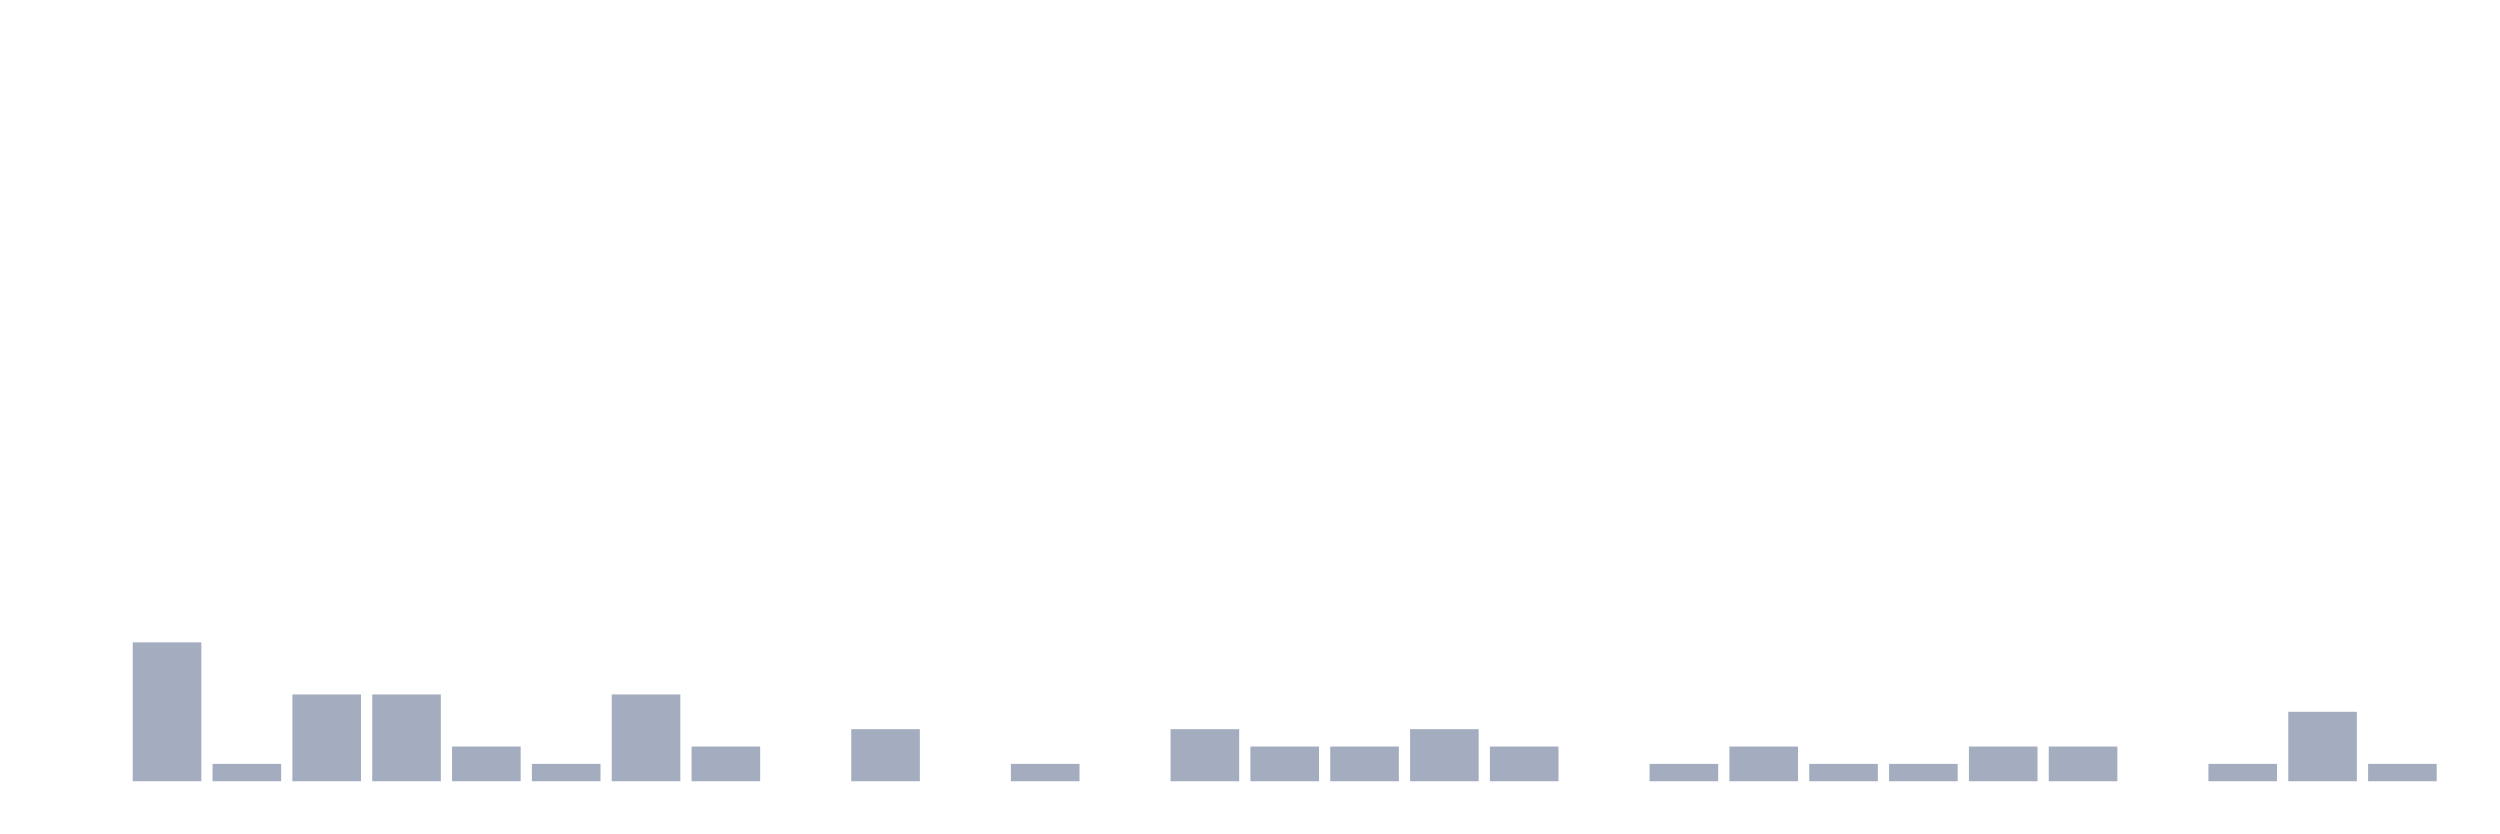
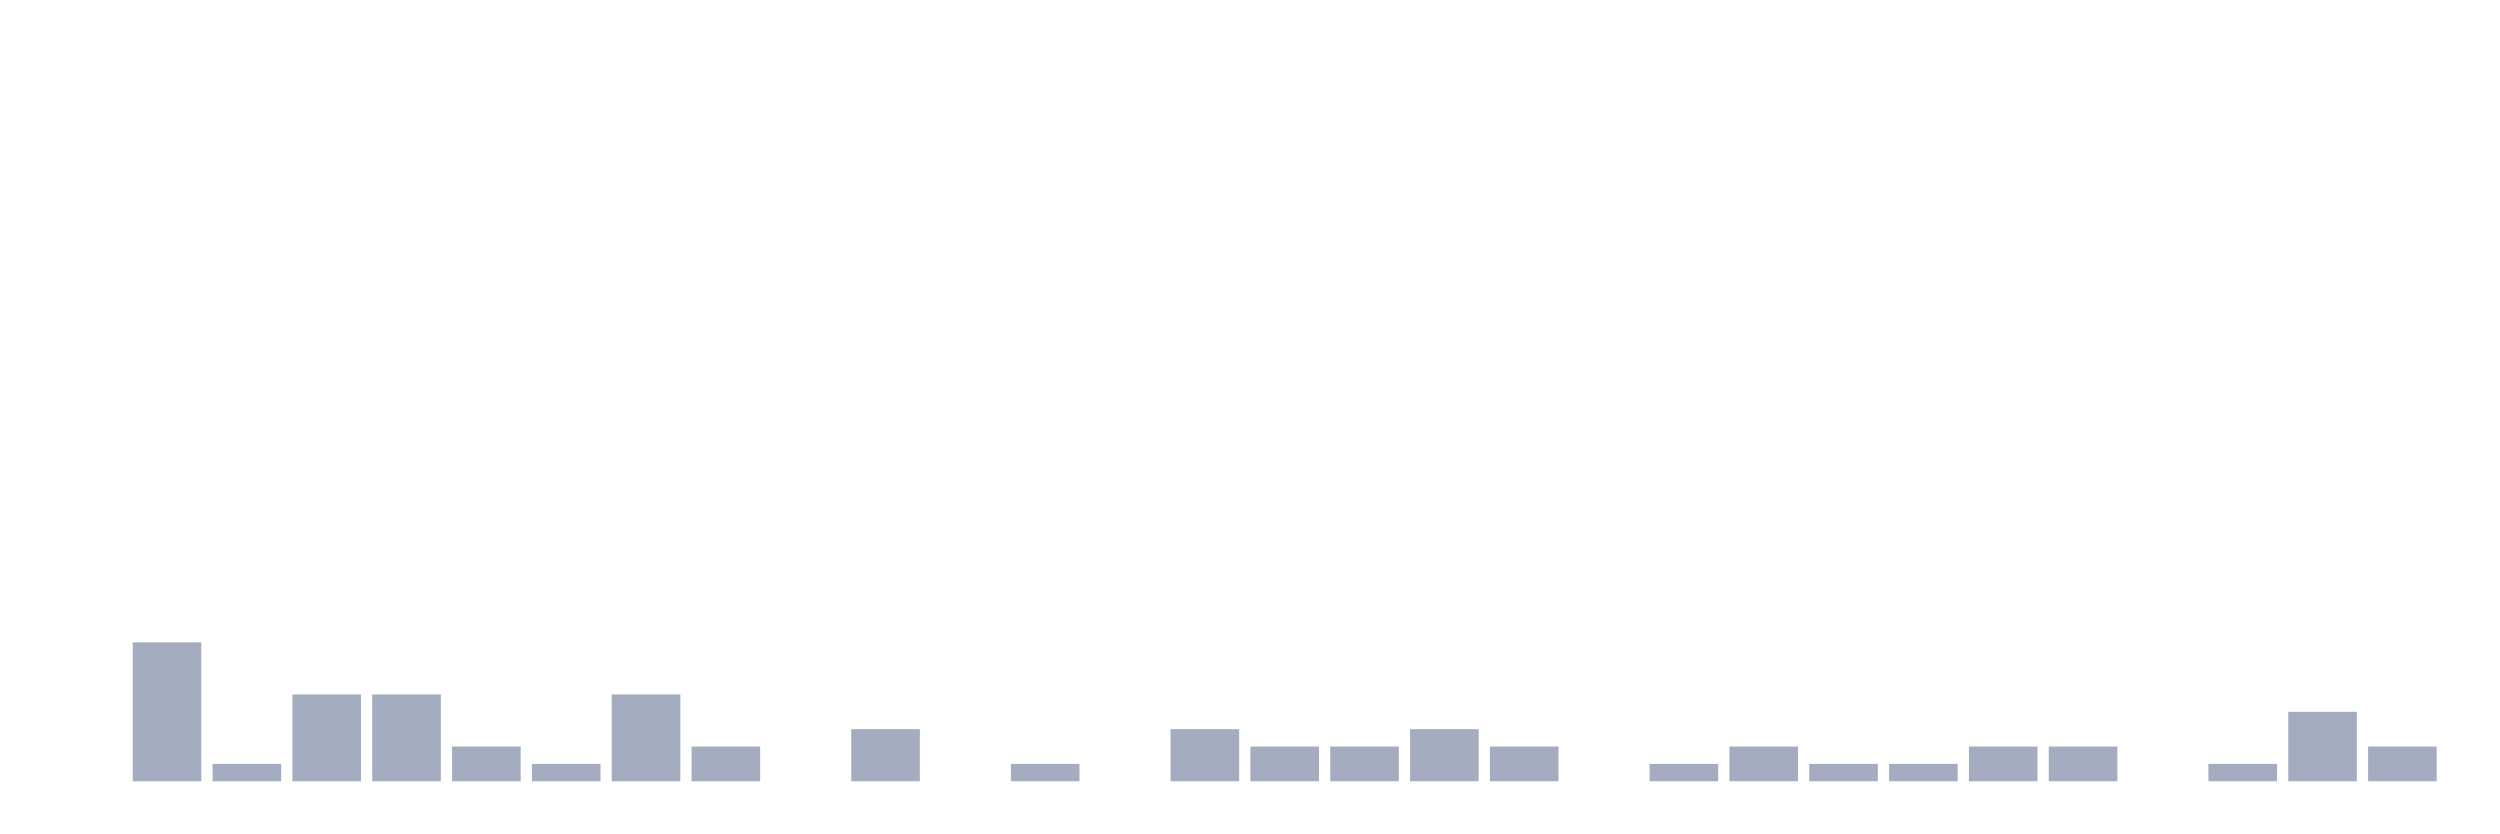
<svg xmlns="http://www.w3.org/2000/svg" viewBox="0 0 480 160">
  <g transform="translate(10,10)">
    <rect class="bar" x="0.153" width="13.175" y="140" height="0" fill="rgb(164,173,192)" />
    <rect class="bar" x="15.482" width="13.175" y="113.333" height="26.667" fill="rgb(164,173,192)" />
    <rect class="bar" x="30.81" width="13.175" y="136.667" height="3.333" fill="rgb(164,173,192)" />
    <rect class="bar" x="46.138" width="13.175" y="123.333" height="16.667" fill="rgb(164,173,192)" />
    <rect class="bar" x="61.466" width="13.175" y="123.333" height="16.667" fill="rgb(164,173,192)" />
    <rect class="bar" x="76.794" width="13.175" y="133.333" height="6.667" fill="rgb(164,173,192)" />
    <rect class="bar" x="92.123" width="13.175" y="136.667" height="3.333" fill="rgb(164,173,192)" />
    <rect class="bar" x="107.451" width="13.175" y="123.333" height="16.667" fill="rgb(164,173,192)" />
    <rect class="bar" x="122.779" width="13.175" y="133.333" height="6.667" fill="rgb(164,173,192)" />
    <rect class="bar" x="138.107" width="13.175" y="140" height="0" fill="rgb(164,173,192)" />
    <rect class="bar" x="153.436" width="13.175" y="130" height="10" fill="rgb(164,173,192)" />
    <rect class="bar" x="168.764" width="13.175" y="140" height="0" fill="rgb(164,173,192)" />
    <rect class="bar" x="184.092" width="13.175" y="136.667" height="3.333" fill="rgb(164,173,192)" />
    <rect class="bar" x="199.42" width="13.175" y="140" height="0" fill="rgb(164,173,192)" />
    <rect class="bar" x="214.748" width="13.175" y="130" height="10" fill="rgb(164,173,192)" />
    <rect class="bar" x="230.077" width="13.175" y="133.333" height="6.667" fill="rgb(164,173,192)" />
    <rect class="bar" x="245.405" width="13.175" y="133.333" height="6.667" fill="rgb(164,173,192)" />
    <rect class="bar" x="260.733" width="13.175" y="130" height="10" fill="rgb(164,173,192)" />
    <rect class="bar" x="276.061" width="13.175" y="133.333" height="6.667" fill="rgb(164,173,192)" />
    <rect class="bar" x="291.39" width="13.175" y="140" height="0" fill="rgb(164,173,192)" />
    <rect class="bar" x="306.718" width="13.175" y="136.667" height="3.333" fill="rgb(164,173,192)" />
    <rect class="bar" x="322.046" width="13.175" y="133.333" height="6.667" fill="rgb(164,173,192)" />
    <rect class="bar" x="337.374" width="13.175" y="136.667" height="3.333" fill="rgb(164,173,192)" />
    <rect class="bar" x="352.702" width="13.175" y="136.667" height="3.333" fill="rgb(164,173,192)" />
    <rect class="bar" x="368.031" width="13.175" y="133.333" height="6.667" fill="rgb(164,173,192)" />
    <rect class="bar" x="383.359" width="13.175" y="133.333" height="6.667" fill="rgb(164,173,192)" />
    <rect class="bar" x="398.687" width="13.175" y="140" height="0" fill="rgb(164,173,192)" />
    <rect class="bar" x="414.015" width="13.175" y="136.667" height="3.333" fill="rgb(164,173,192)" />
    <rect class="bar" x="429.344" width="13.175" y="126.667" height="13.333" fill="rgb(164,173,192)" />
-     <rect class="bar" x="444.672" width="13.175" y="136.667" height="3.333" fill="rgb(164,173,192)" />
+     <rect class="bar" x="444.672" width="13.175" y="133.333" height="6.667" fill="rgb(164,173,192)" />
  </g>
</svg>
